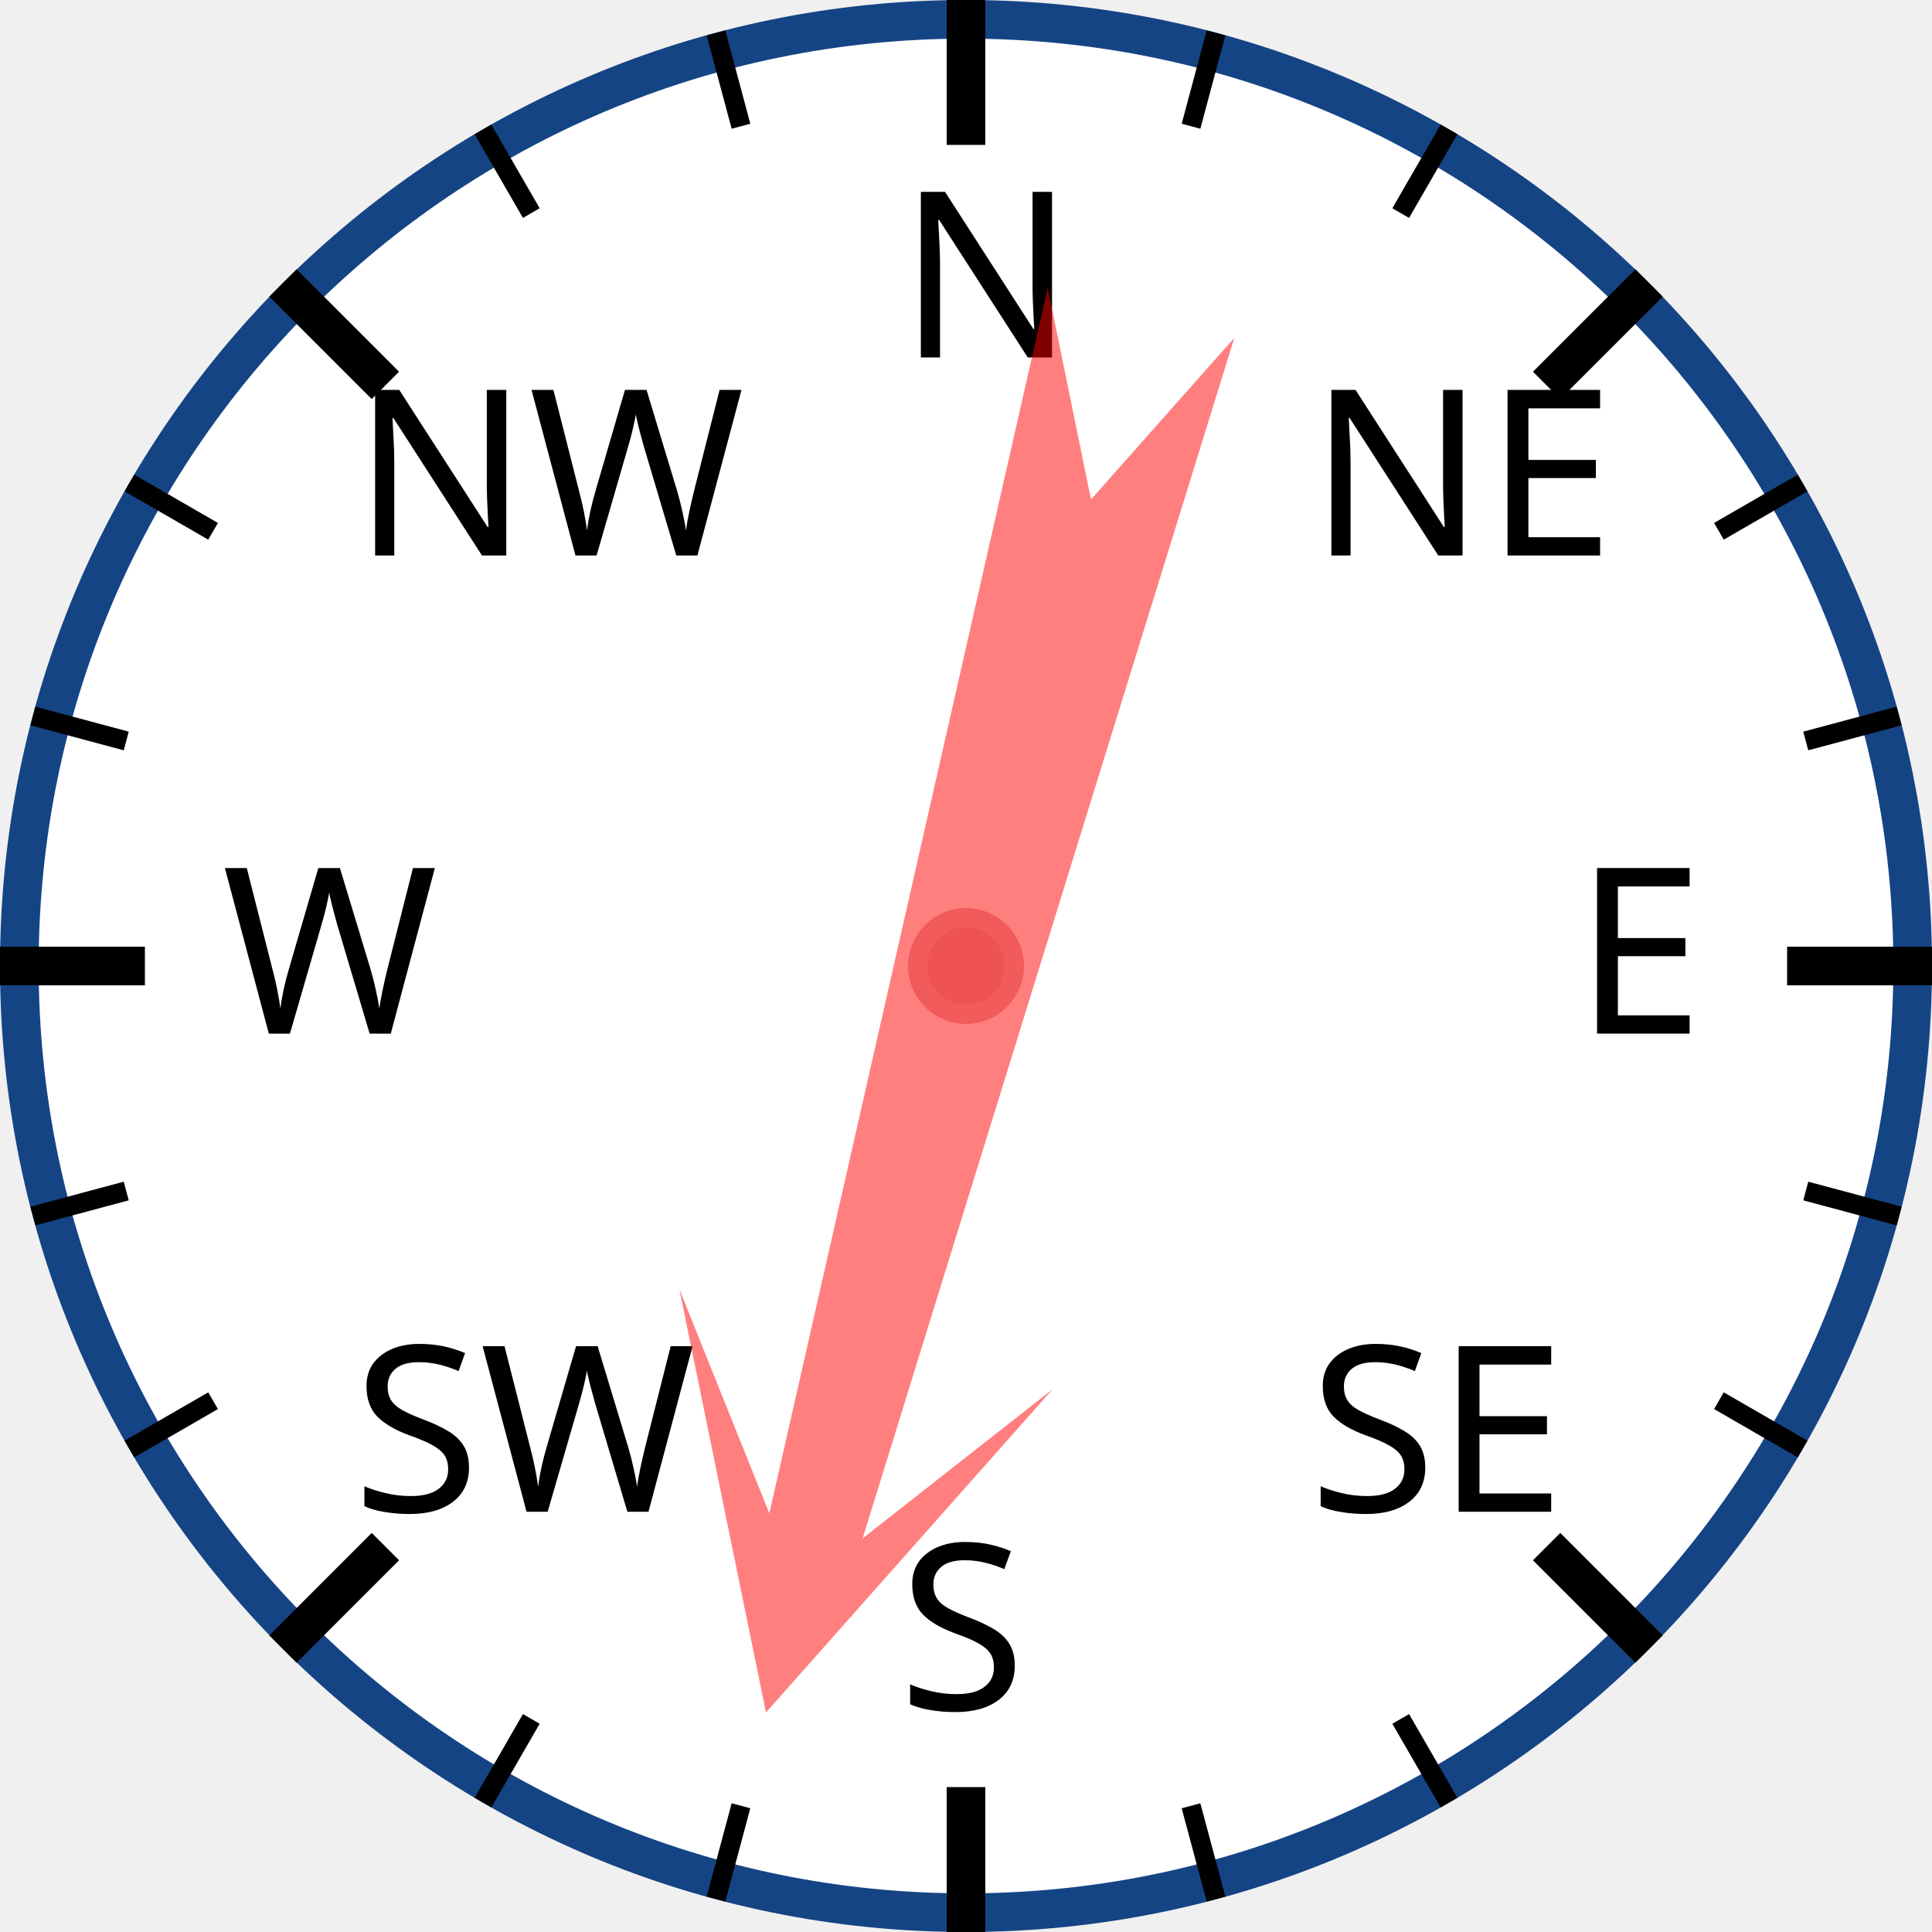
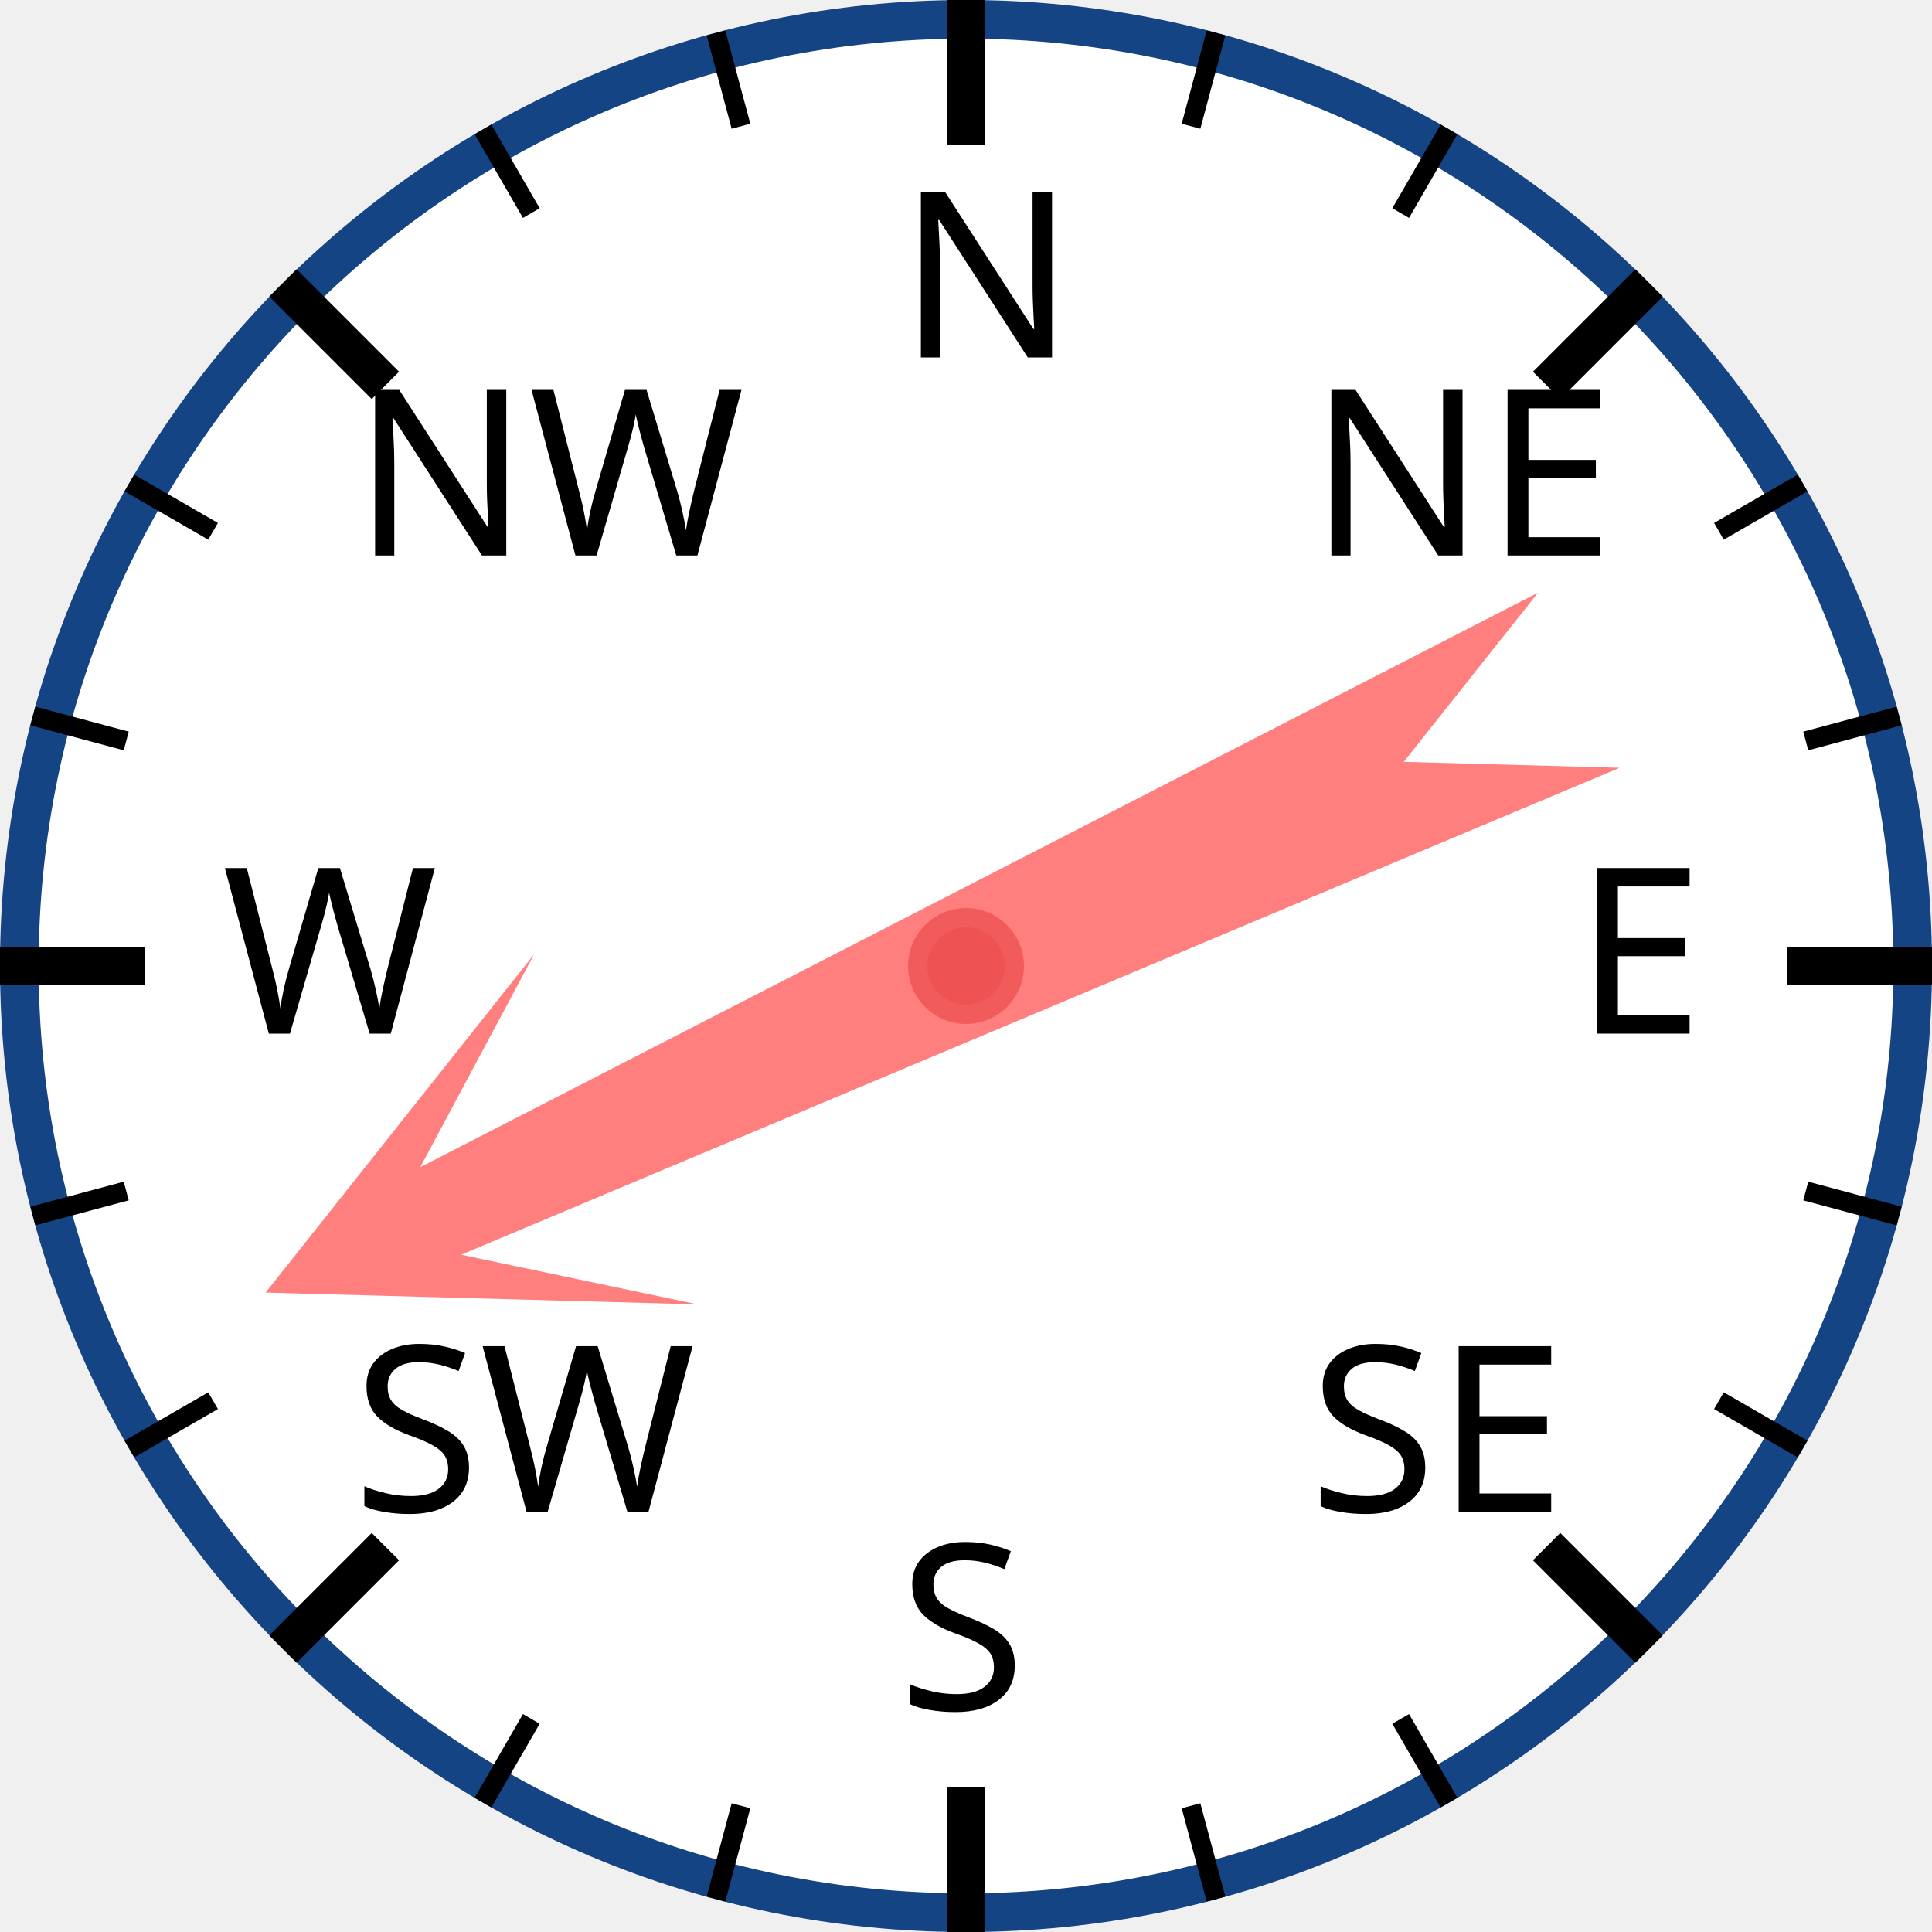
<svg xmlns="http://www.w3.org/2000/svg" width="120px" height="120px" viewBox="0 0 200 200">
  <circle cx="100" cy="100" r="98" style="fill: white; stroke: #154485; stroke-width: 4;" />
  <text x="93.0" y="37.0" style="font-family: sans-serif; font-size: 18pt;">N</text>
  <line x1="100.0" y1="0.0" x2="100.0" y2="15.0" style="stroke: black; stroke-width: 4;" />
  <line x1="74.118" y1="3.407" x2="76.706" y2="13.067" style="stroke: black; stroke-width: 2;" />
  <line x1="50" y1="13.397" x2="55" y2="22.058" style="stroke: black; stroke-width: 2;" />
  <text x="36.503" y="57.503" style="font-family: sans-serif; font-size: 18pt;">NW</text>
  <line x1="29.289" y1="29.289" x2="39.896" y2="39.896" style="stroke: black; stroke-width: 4;" />
  <line x1="13.397" y1="50" x2="22.058" y2="55" style="stroke: black; stroke-width: 2;" />
  <line x1="3.407" y1="74.118" x2="13.067" y2="76.706" style="stroke: black; stroke-width: 2;" />
  <text x="23.0" y="107.0" style="font-family: sans-serif; font-size: 18pt;">W</text>
  <line x1="0.0" y1="100.0" x2="15.0" y2="100.0" style="stroke: black; stroke-width: 4;" />
  <line x1="3.407" y1="125.882" x2="13.067" y2="123.294" style="stroke: black; stroke-width: 2;" />
  <line x1="13.397" y1="150" x2="22.058" y2="145" style="stroke: black; stroke-width: 2;" />
  <text x="36.503" y="156.497" style="font-family: sans-serif; font-size: 18pt;">SW</text>
  <line x1="29.289" y1="170.711" x2="39.896" y2="160.104" style="stroke: black; stroke-width: 4;" />
  <line x1="50" y1="186.603" x2="55" y2="177.942" style="stroke: black; stroke-width: 2;" />
  <line x1="74.118" y1="196.593" x2="76.706" y2="186.933" style="stroke: black; stroke-width: 2;" />
  <text x="93" y="177.0" style="font-family: sans-serif; font-size: 18pt;">S</text>
  <line x1="100" y1="200.0" x2="100" y2="185.0" style="stroke: black; stroke-width: 4;" />
  <line x1="125.882" y1="196.593" x2="123.294" y2="186.933" style="stroke: black; stroke-width: 2;" />
  <line x1="150.0" y1="186.603" x2="145.0" y2="177.942" style="stroke: black; stroke-width: 2;" />
  <text x="135.497" y="156.497" style="font-family: sans-serif; font-size: 18pt;">SE</text>
  <line x1="170.711" y1="170.711" x2="160.104" y2="160.104" style="stroke: black; stroke-width: 4;" />
  <line x1="186.603" y1="150" x2="177.942" y2="145" style="stroke: black; stroke-width: 2;" />
  <line x1="196.593" y1="125.882" x2="186.933" y2="123.294" style="stroke: black; stroke-width: 2;" />
  <text x="163.0" y="107" style="font-family: sans-serif; font-size: 18pt;">E</text>
  <line x1="200.0" y1="100" x2="185.0" y2="100" style="stroke: black; stroke-width: 4;" />
  <line x1="196.593" y1="74.118" x2="186.933" y2="76.706" style="stroke: black; stroke-width: 2;" />
  <line x1="186.603" y1="50" x2="177.942" y2="55" style="stroke: black; stroke-width: 2;" />
  <text x="135.497" y="57.503" style="font-family: sans-serif; font-size: 18pt;">NE</text>
  <line x1="170.711" y1="29.289" x2="160.104" y2="39.896" style="stroke: black; stroke-width: 4;" />
  <line x1="150" y1="13.397" x2="145" y2="22.058" style="stroke: black; stroke-width: 2;" />
  <line x1="125.882" y1="3.407" x2="123.294" y2="13.067" style="stroke: black; stroke-width: 2;" />
-   <polygon points="100 20 120 60 105 40 110 170 100 150 90 170 95 40 80 60" style="fill: red; fill-opacity: 0.5;" transform="rotate(195,100,100)" />
+   <polygon points="100 20 120 60 105 40 110 170 100 150 90 170 95 40 80 60" style="fill: red; fill-opacity: 0.5;" transform="rotate(245,100,100)" />
  <circle cx="100" cy="100" r="5" style="fill: #EE5252; stroke: #F25B5B; stroke-width: 2;" />
</svg>
